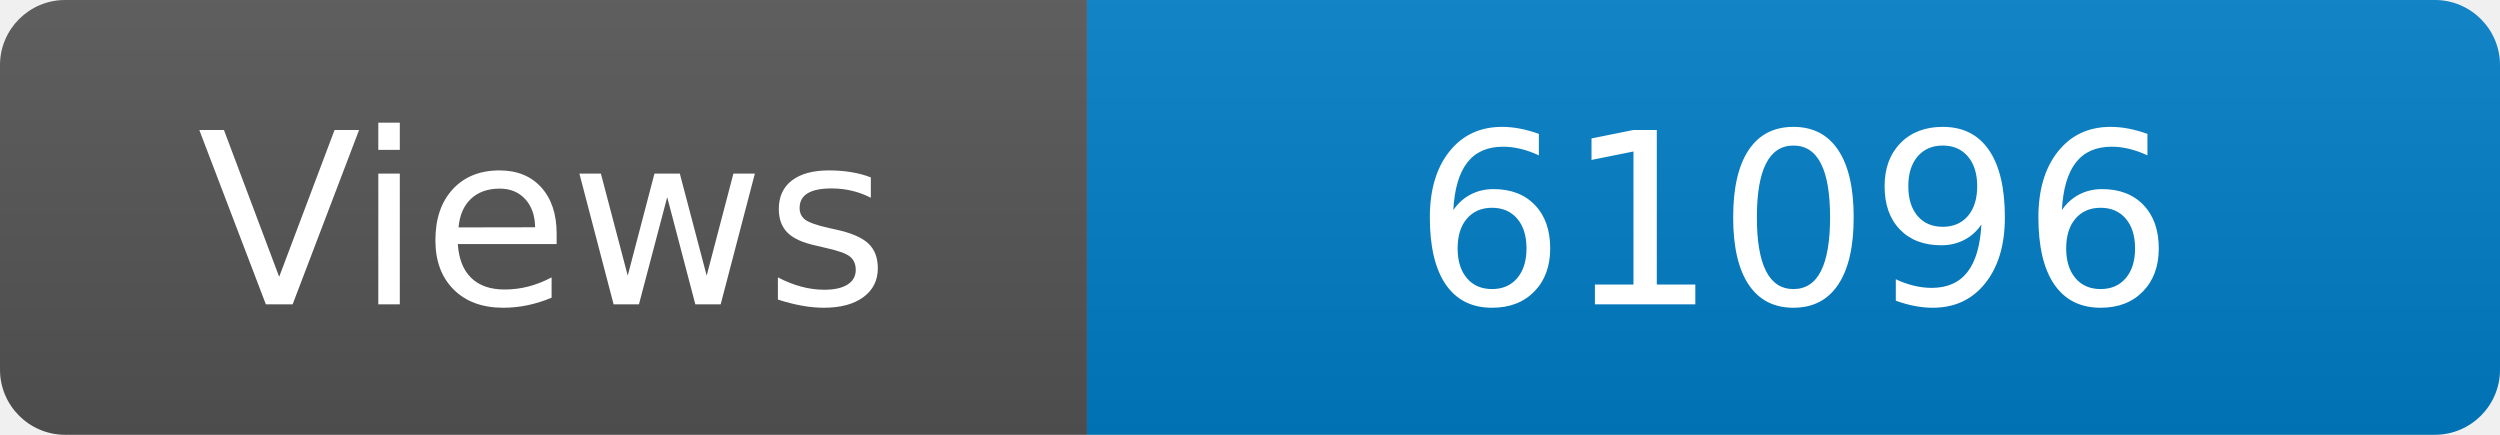
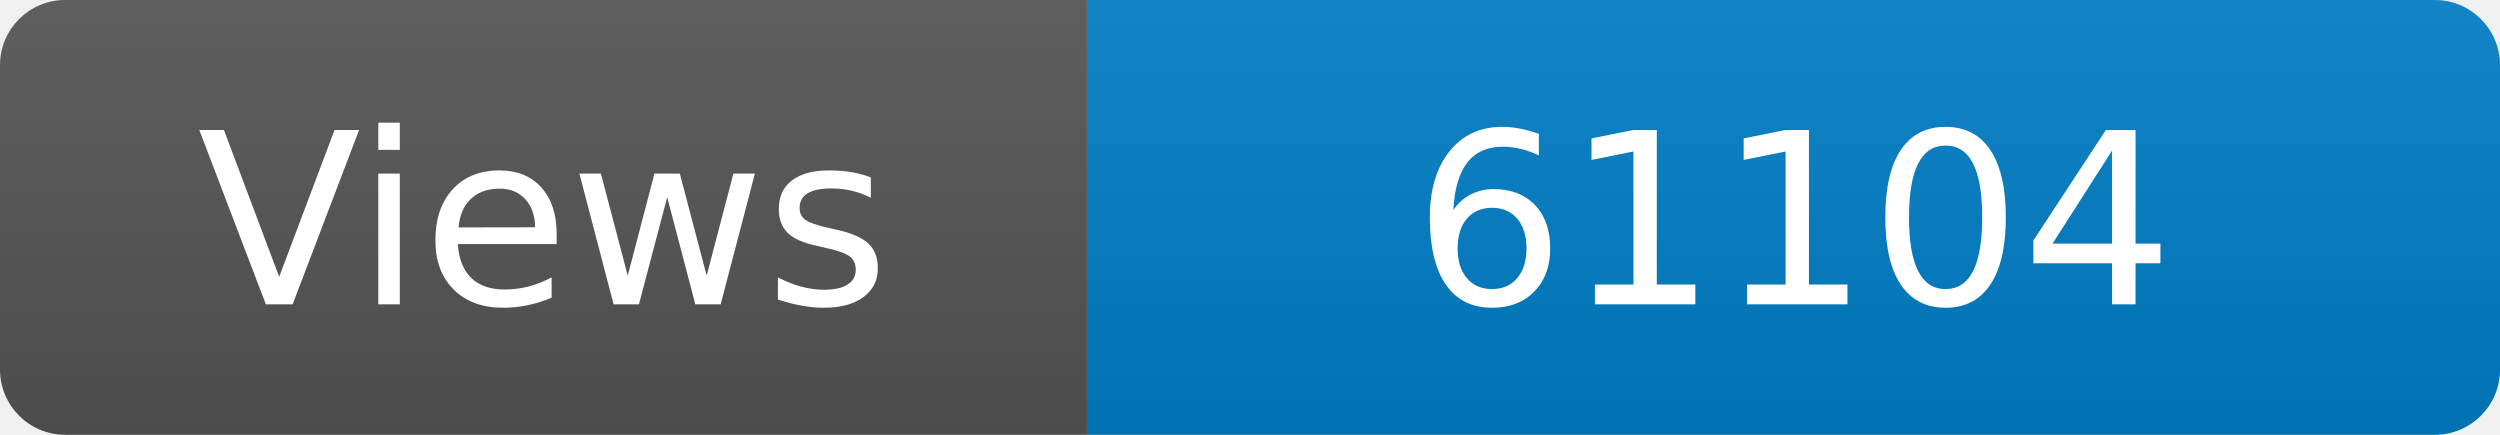
<svg xmlns="http://www.w3.org/2000/svg" width="115" height="20" role="img" aria-label="Maintained?: yes">
  <linearGradient id="s" x2="0" y2="100%">
    <stop offset="0" stop-color="#bbb" stop-opacity=".1" />
    <stop offset="1" stop-opacity=".1" />
  </linearGradient>
  <clipPath id="r">
    <rect width="115" height="20" rx="3" fill="#fff" />
  </clipPath>
  <g clip-path="url(#r)">
    <rect width="50" height="20" fill="#555" />
    <rect x="50" width="160" height="20" fill="#007ec6" />
    <rect width="115" height="20" fill="url(#s)" />
  </g>
  <g fill="#fff" text-anchor="middle" font-family="Verdana,Geneva,DejaVu Sans,sans-serif" font-size="110">
    <text x="250" y="140" transform="scale(.1)" fill="#fff">Views</text>
-     <text x="825" y="140" transform="scale(.1)" fill="#fff">61096</text>
+     <text x="825" y="140" transform="scale(.1)" fill="#fff">61104</text>
  </g>
</svg>
